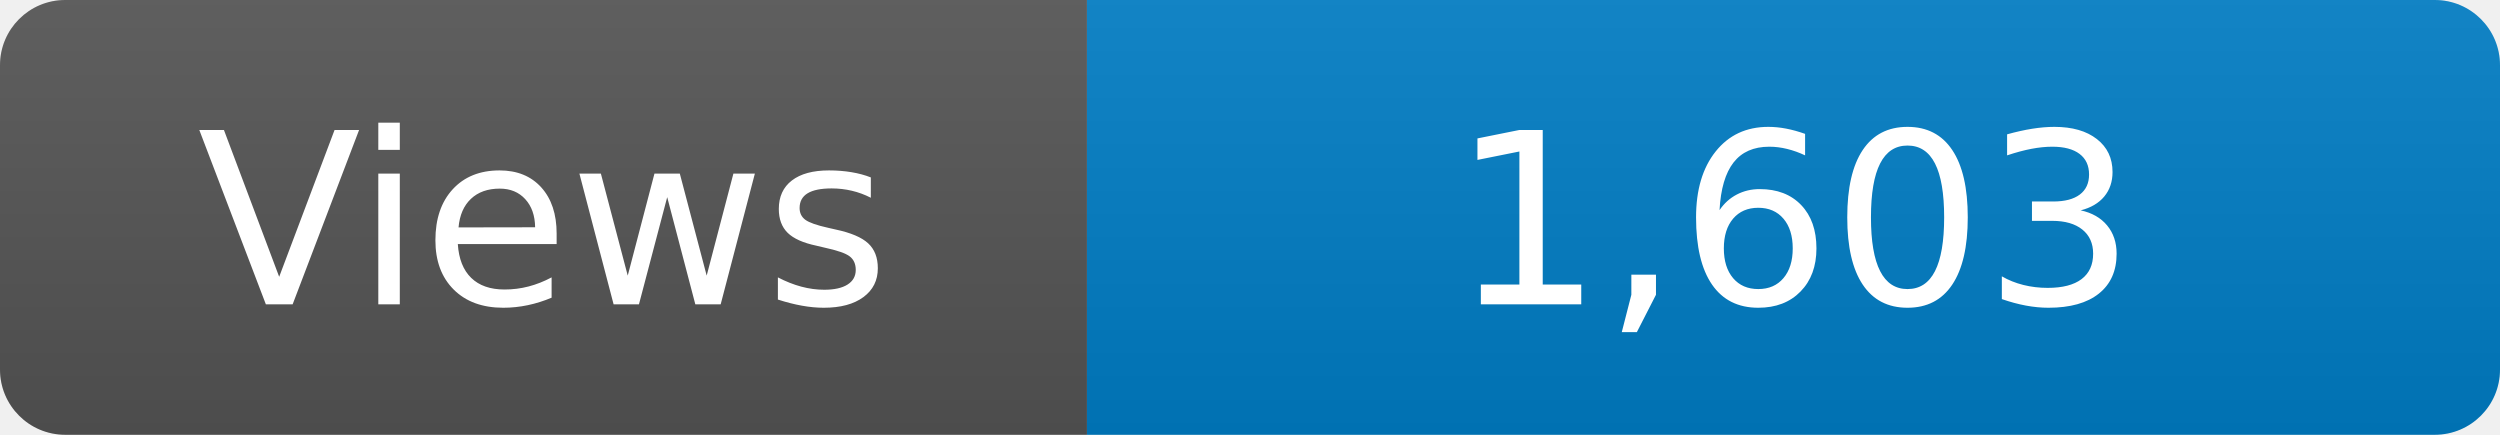
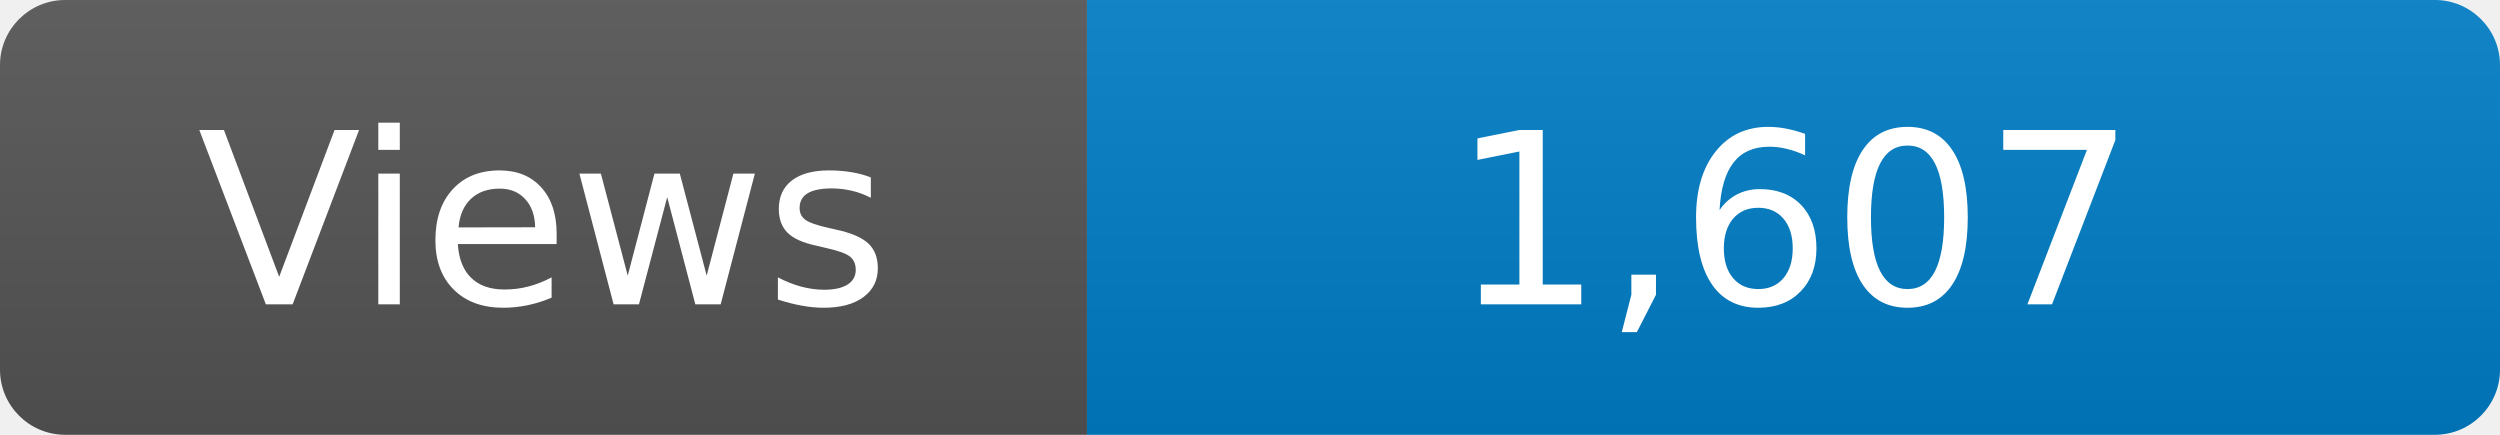
<svg xmlns="http://www.w3.org/2000/svg" width="115" height="20" role="img" aria-label="Maintained?: yes">
  <linearGradient id="s" x2="0" y2="100%">
    <stop offset="0" stop-color="#bbb" stop-opacity=".1" />
    <stop offset="1" stop-opacity=".1" />
  </linearGradient>
  <clipPath id="r">
    <rect width="115" height="20" rx="3" fill="#fff" />
  </clipPath>
  <g clip-path="url(#r)">
    <rect width="50" height="20" fill="#555" />
    <rect x="50" width="160" height="20" fill="#007ec6" />
    <rect width="115" height="20" fill="url(#s)" />
  </g>
  <g fill="#fff" text-anchor="middle" font-family="Verdana,Geneva,DejaVu Sans,sans-serif" font-size="110">
    <text x="250" y="140" transform="scale(.1)" fill="#fff">Views</text>
-     <text x="825" y="140" transform="scale(.1)" fill="#fff">1,603</text>
+     <text x="825" y="140" transform="scale(.1)" fill="#fff">1,607</text>
  </g>
</svg>
